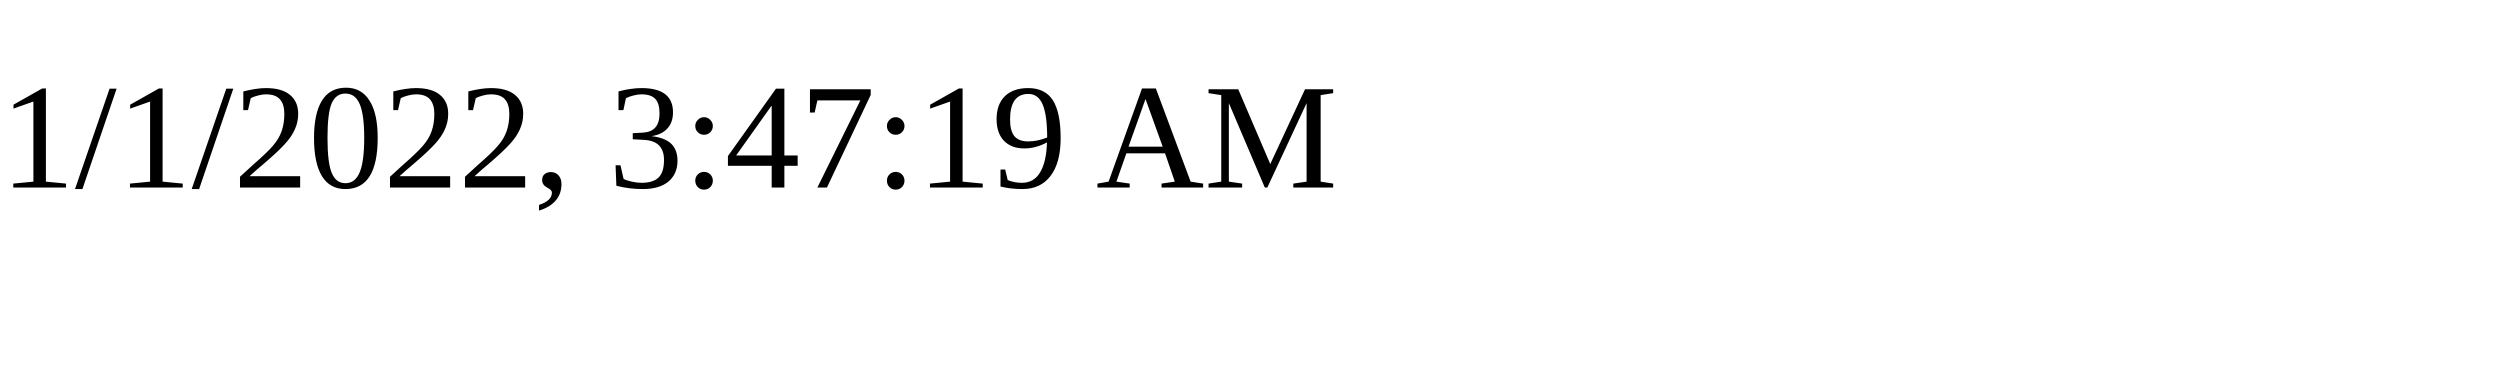
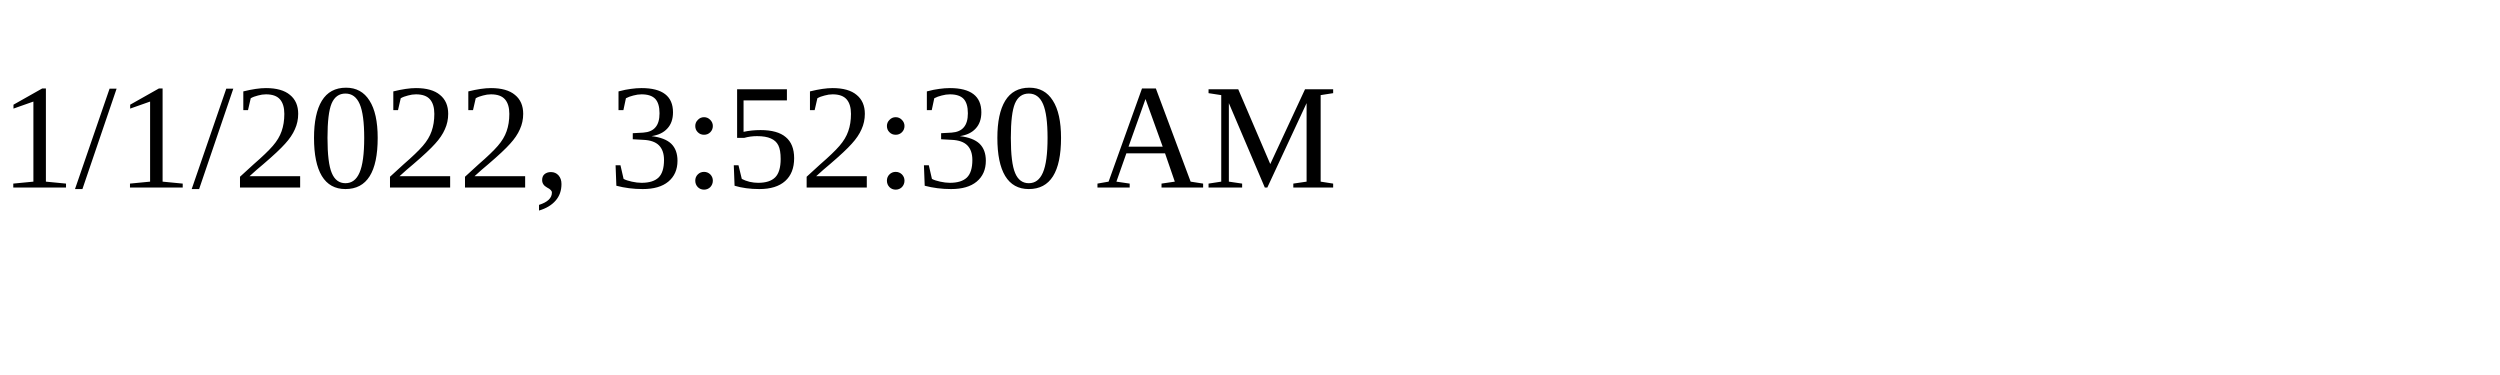
<svg xmlns="http://www.w3.org/2000/svg" height="30" width="200">
-   <text x="0" y="15">1/1/2022, 3:47:19 AM</text>
+   <text x="0" y="15">1/1/2022, 3:52:30 AM</text>
</svg>
